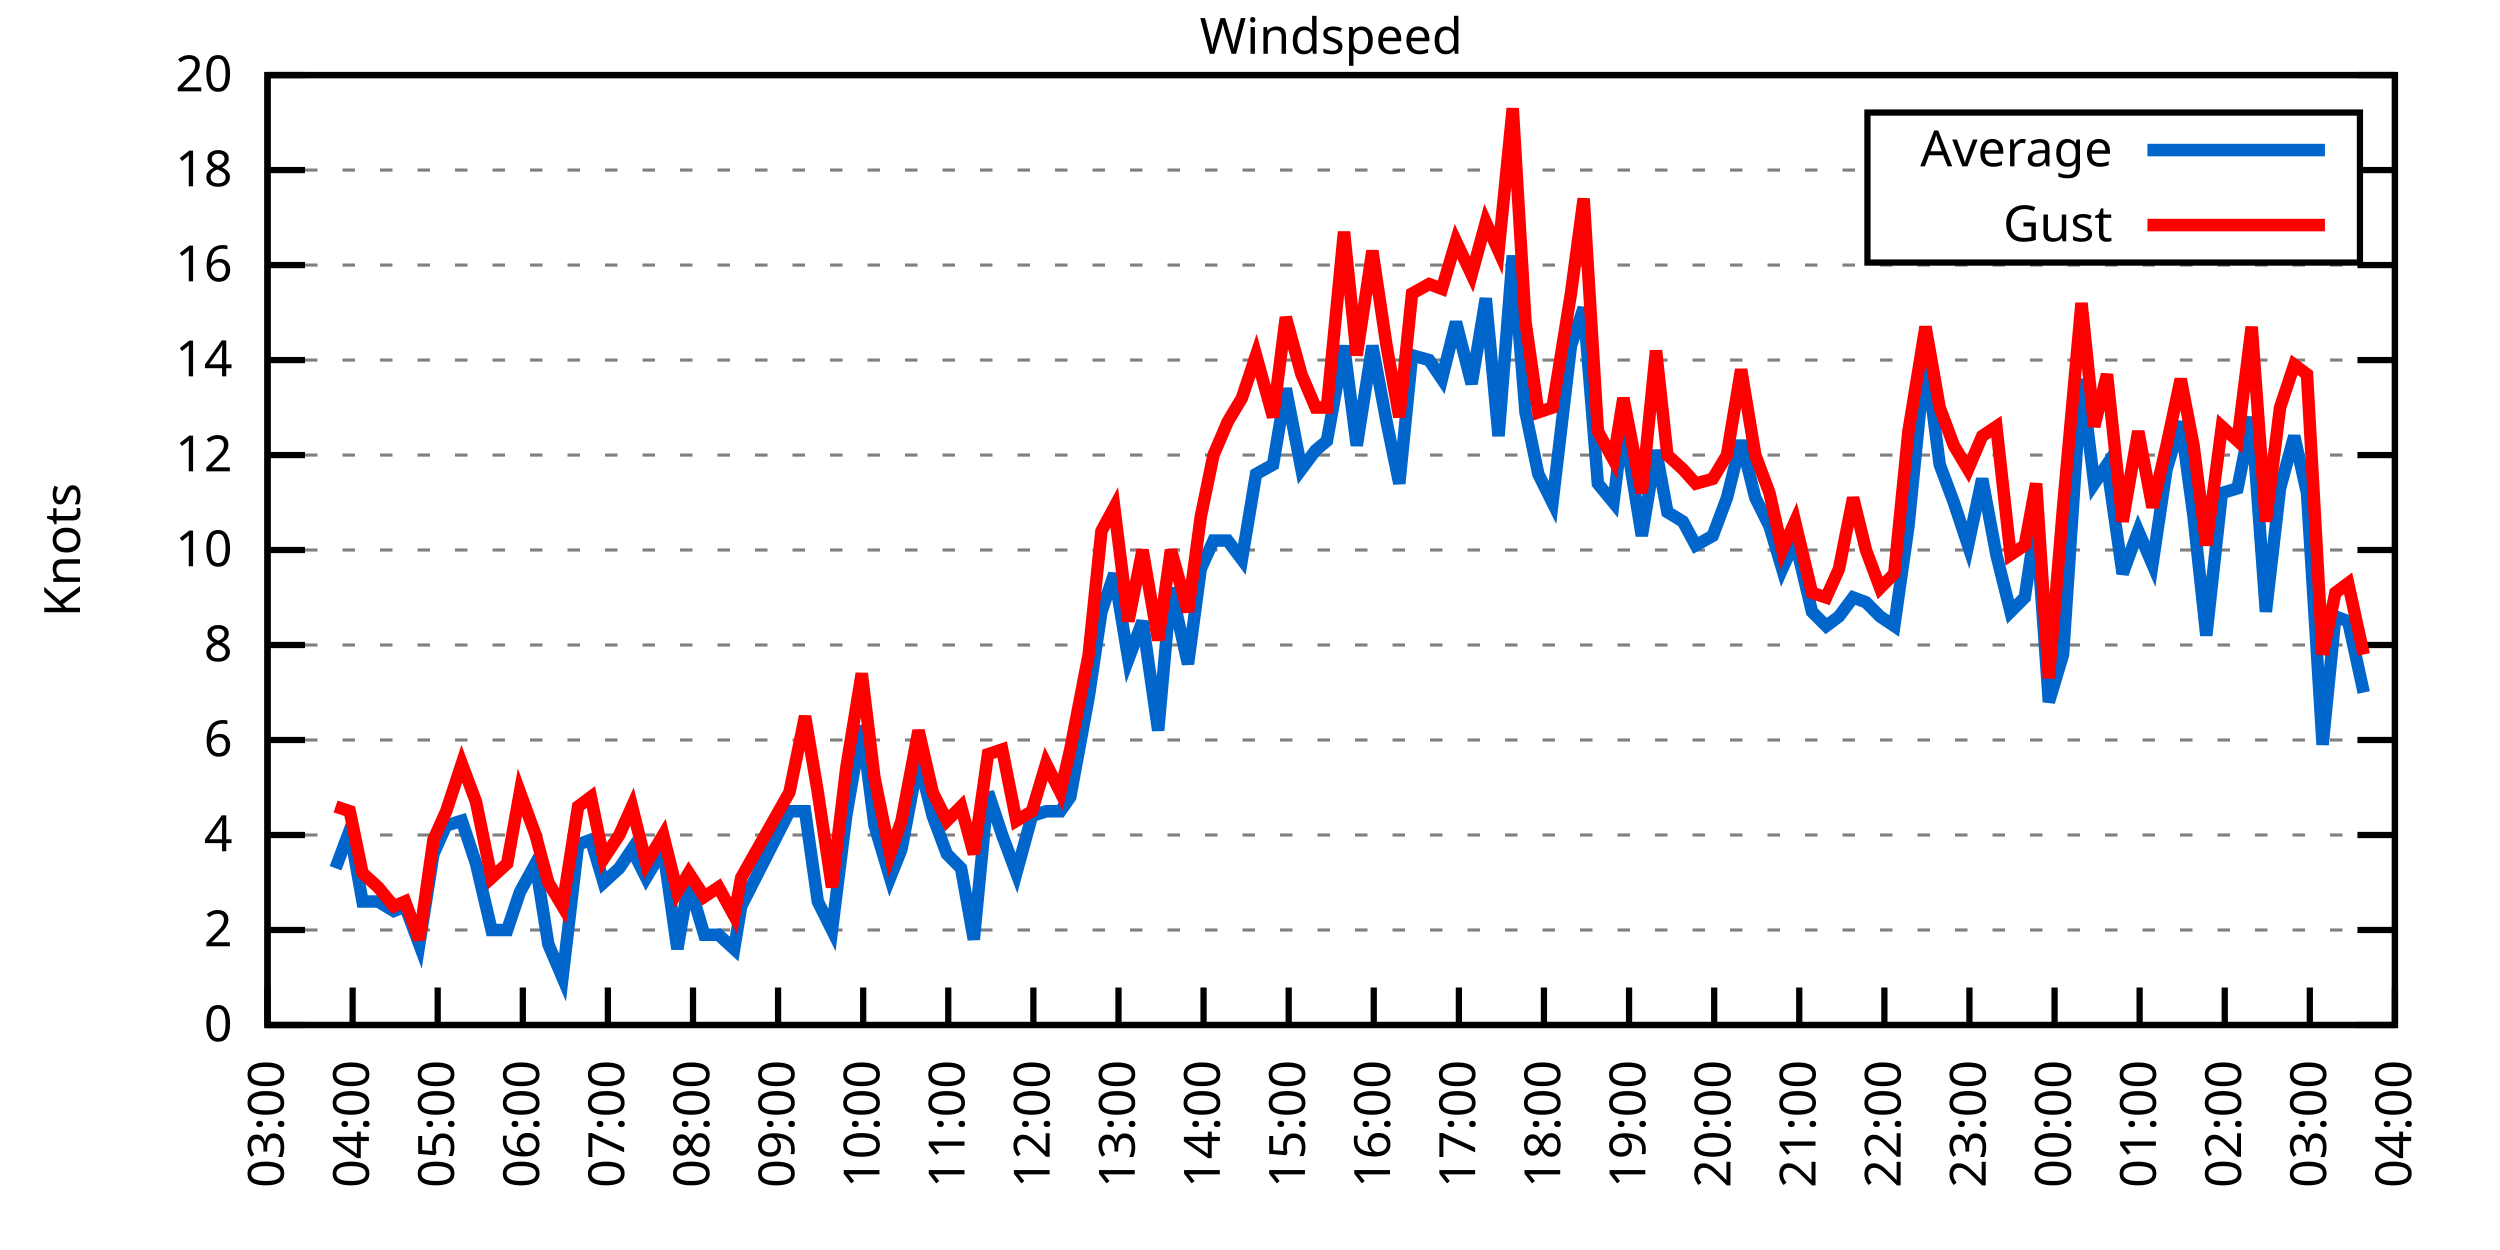
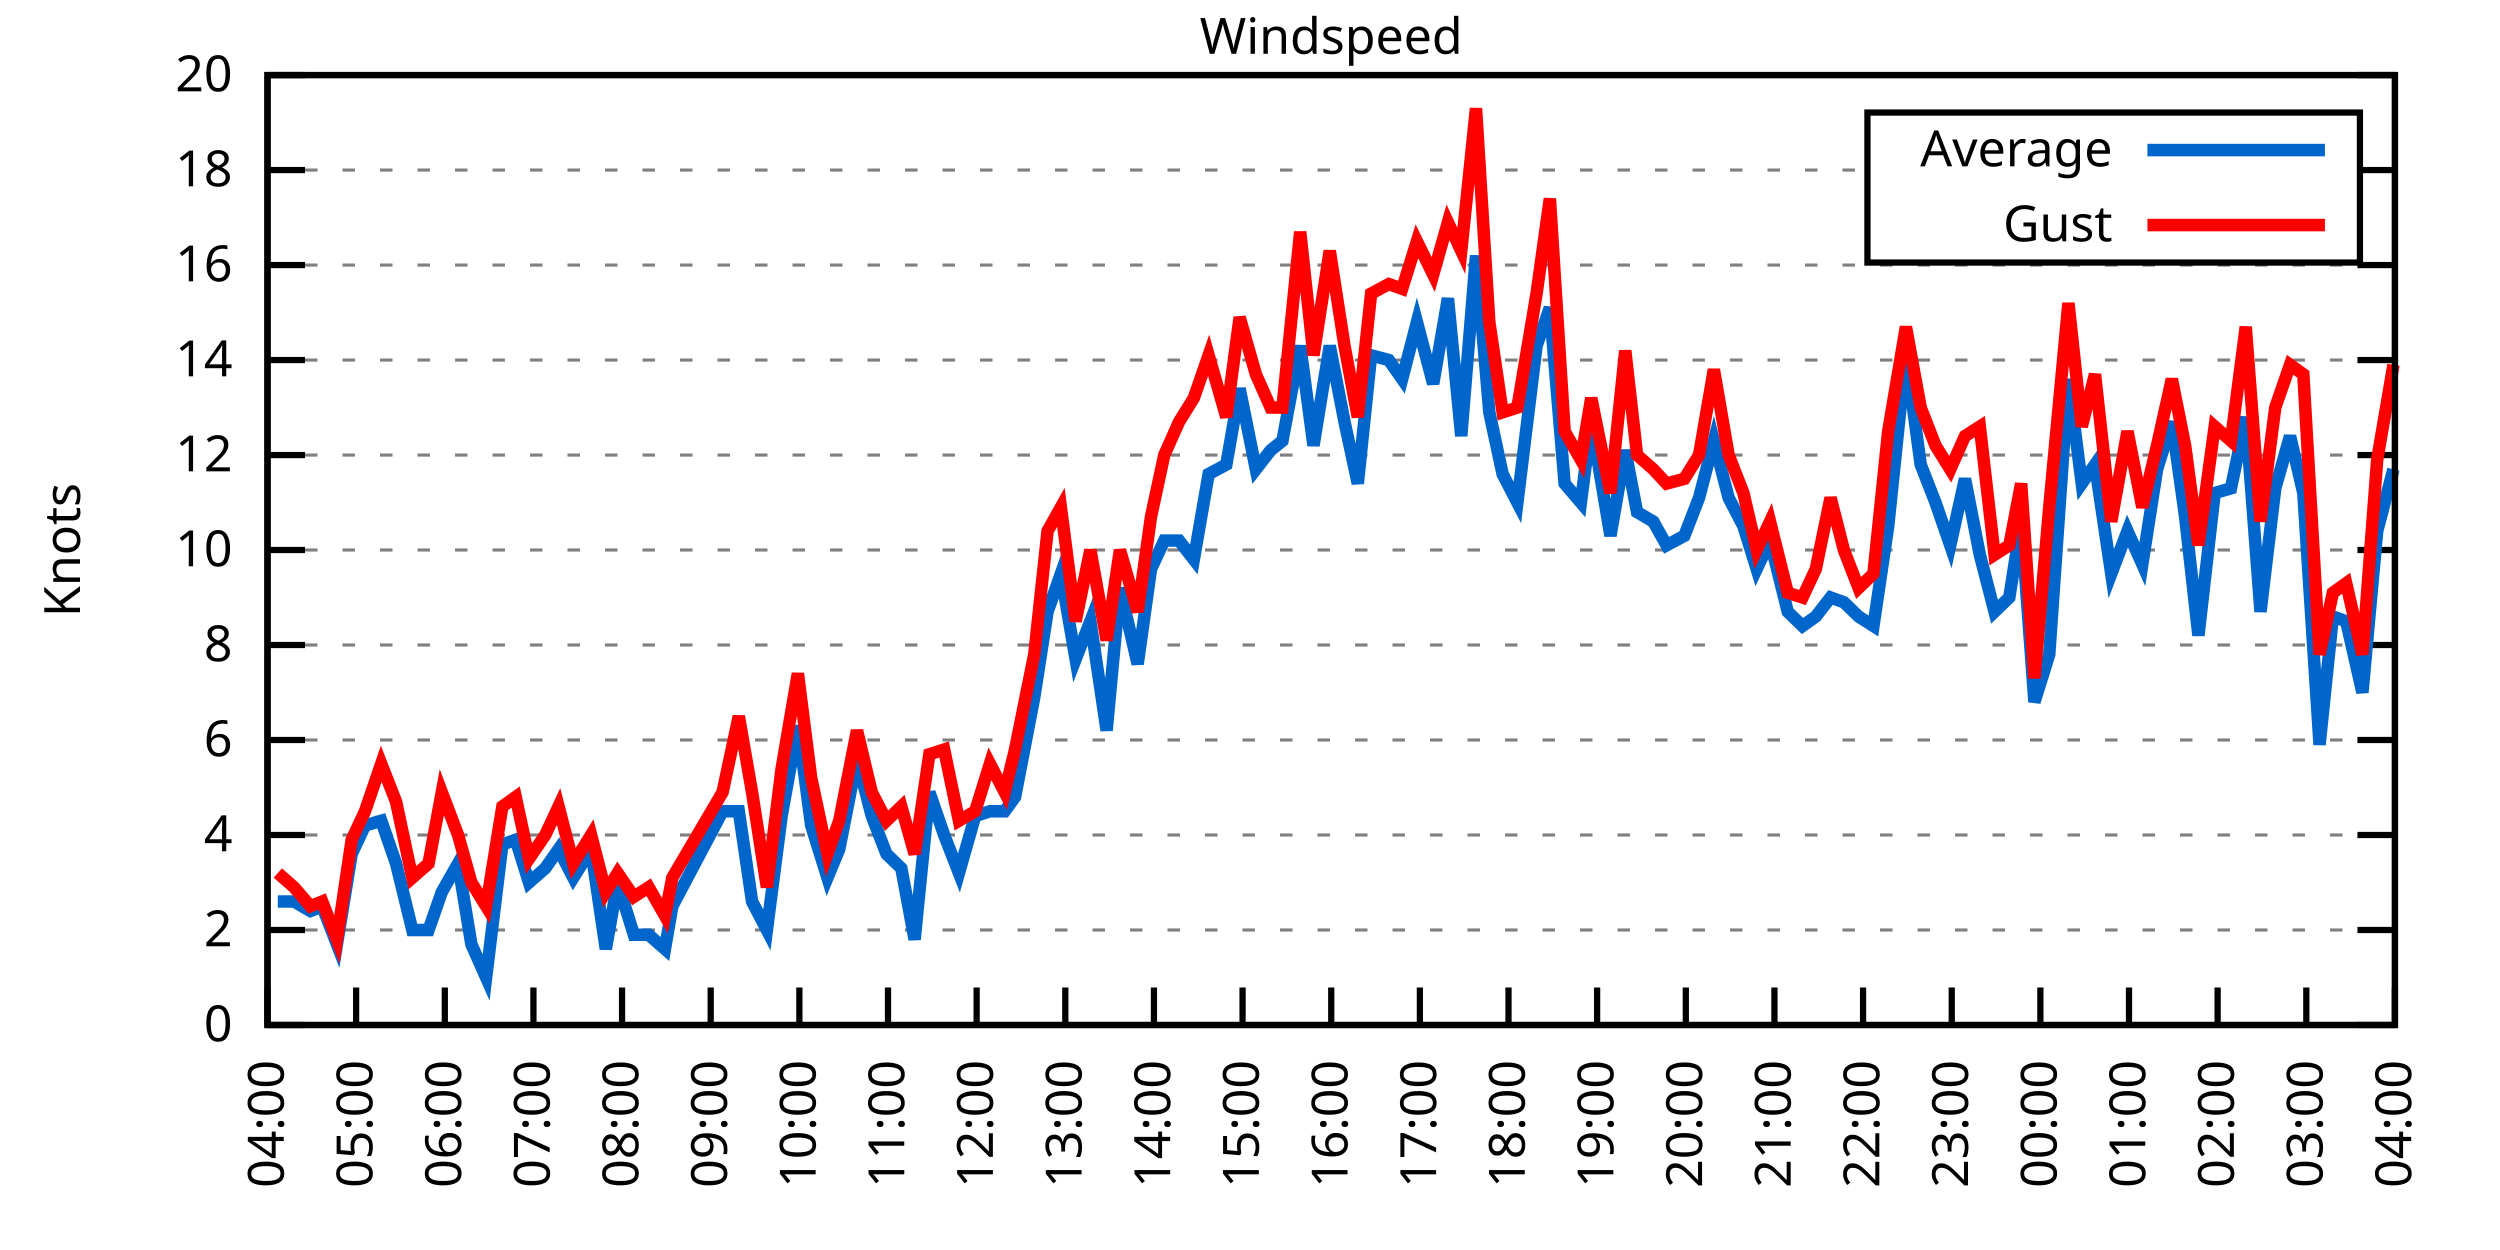
<svg xmlns="http://www.w3.org/2000/svg" xmlns:xlink="http://www.w3.org/1999/xlink" width="400" height="200" viewBox="0 0 400 200">
  <g id="gnuplot_canvas">
    <rect x="0" y="0" width="400" height="200" fill="none" />
    <defs>
      <circle id="gpDot" r="0.5" stroke-width="0.5" stroke="currentColor" />
      <path id="gpPt0" stroke-width="0.333" stroke="currentColor" d="M-1,0 h2 M0,-1 v2" />
      <path id="gpPt1" stroke-width="0.333" stroke="currentColor" d="M-1,-1 L1,1 M1,-1 L-1,1" />
      <path id="gpPt2" stroke-width="0.333" stroke="currentColor" d="M-1,0 L1,0 M0,-1 L0,1 M-1,-1 L1,1 M-1,1 L1,-1" />
      <rect id="gpPt3" stroke-width="0.333" stroke="currentColor" x="-1" y="-1" width="2" height="2" />
      <rect id="gpPt4" stroke-width="0.333" stroke="currentColor" fill="currentColor" x="-1" y="-1" width="2" height="2" />
      <circle id="gpPt5" stroke-width="0.333" stroke="currentColor" cx="0" cy="0" r="1" />
      <use xlink:href="#gpPt5" id="gpPt6" fill="currentColor" stroke="none" />
      <path id="gpPt7" stroke-width="0.333" stroke="currentColor" d="M0,-1.33 L-1.33,0.67 L1.33,0.67 z" />
      <use xlink:href="#gpPt7" id="gpPt8" fill="currentColor" stroke="none" />
      <use xlink:href="#gpPt7" id="gpPt9" stroke="currentColor" transform="rotate(180)" />
      <use xlink:href="#gpPt9" id="gpPt10" fill="currentColor" stroke="none" />
      <use xlink:href="#gpPt3" id="gpPt11" stroke="currentColor" transform="rotate(45)" />
      <use xlink:href="#gpPt11" id="gpPt12" fill="currentColor" stroke="none" />
      <path id="gpPt13" stroke-width="0.333" stroke="currentColor" d="M0,1.330 L1.265,0.411 L0.782,-1.067 L-0.782,-1.076 L-1.265,0.411 z" />
      <use xlink:href="#gpPt13" id="gpPt14" fill="currentColor" stroke="none" />
      <filter id="textbox" filterUnits="objectBoundingBox" x="0" y="0" height="1" width="1">
        <feFlood flood-color="white" flood-opacity="1" result="bgnd" />
        <feComposite in="SourceGraphic" in2="bgnd" operator="atop" />
      </filter>
      <filter id="greybox" filterUnits="objectBoundingBox" x="0" y="0" height="1" width="1">
        <feFlood flood-color="lightgrey" flood-opacity="1" result="grey" />
        <feComposite in="SourceGraphic" in2="grey" operator="atop" />
      </filter>
    </defs>
    <g fill="none" color="white" stroke="currentColor" stroke-width="1.00" stroke-linecap="butt" stroke-linejoin="miter">
</g>
    <g fill="none" color="black" stroke="currentColor" stroke-width="1.00" stroke-linecap="butt" stroke-linejoin="miter">
      <g stroke="none" shape-rendering="crispEdges">
        <polygon fill="rgb(255, 255, 255)" points="42.80,164.00 383.18,164.00 383.18,12.02 42.80,12.02 " />
      </g>
    </g>
    <g fill="none" color="black" stroke="currentColor" stroke-width="1.00" stroke-linecap="butt" stroke-linejoin="miter">
</g>
    <g fill="none" color="black" stroke="black" stroke-width="0.50" stroke-linecap="butt" stroke-linejoin="miter">
</g>
    <g fill="none" color="gray" stroke="currentColor" stroke-width="0.50" stroke-linecap="butt" stroke-linejoin="miter">
      <path stroke="gray" stroke-dasharray="2,4" class="gridline" d="M42.80,164.00 L383.19,164.00  " />
    </g>
    <g fill="none" color="gray" stroke="gray" stroke-width="1.00" stroke-linecap="butt" stroke-linejoin="miter">
</g>
    <g fill="none" color="black" stroke="currentColor" stroke-width="1.00" stroke-linecap="butt" stroke-linejoin="miter">
      <path stroke="black" d="M42.80,164.00 L48.80,164.00 M383.19,164.00 L377.19,164.00  " />
      <g transform="translate(37.20,166.60)" stroke="none" fill="black" font-family="Sans" font-size="8.00" text-anchor="end">
        <text>
          <tspan font-family="Sans"> 0</tspan>
        </text>
      </g>
    </g>
    <g fill="none" color="black" stroke="currentColor" stroke-width="1.00" stroke-linecap="butt" stroke-linejoin="miter">
</g>
    <g fill="none" color="black" stroke="black" stroke-width="0.50" stroke-linecap="butt" stroke-linejoin="miter">
</g>
    <g fill="none" color="gray" stroke="currentColor" stroke-width="0.50" stroke-linecap="butt" stroke-linejoin="miter">
      <path stroke="gray" stroke-dasharray="2,4" class="gridline" d="M42.80,148.80 L383.19,148.80  " />
    </g>
    <g fill="none" color="gray" stroke="gray" stroke-width="1.00" stroke-linecap="butt" stroke-linejoin="miter">
</g>
    <g fill="none" color="black" stroke="currentColor" stroke-width="1.00" stroke-linecap="butt" stroke-linejoin="miter">
      <path stroke="black" d="M42.80,148.80 L48.80,148.80 M383.19,148.80 L377.19,148.80  " />
      <g transform="translate(37.20,151.40)" stroke="none" fill="black" font-family="Sans" font-size="8.00" text-anchor="end">
        <text>
          <tspan font-family="Sans"> 2</tspan>
        </text>
      </g>
    </g>
    <g fill="none" color="black" stroke="currentColor" stroke-width="1.00" stroke-linecap="butt" stroke-linejoin="miter">
</g>
    <g fill="none" color="black" stroke="black" stroke-width="0.50" stroke-linecap="butt" stroke-linejoin="miter">
</g>
    <g fill="none" color="gray" stroke="currentColor" stroke-width="0.50" stroke-linecap="butt" stroke-linejoin="miter">
      <path stroke="gray" stroke-dasharray="2,4" class="gridline" d="M42.80,133.60 L383.19,133.60  " />
    </g>
    <g fill="none" color="gray" stroke="gray" stroke-width="1.00" stroke-linecap="butt" stroke-linejoin="miter">
</g>
    <g fill="none" color="black" stroke="currentColor" stroke-width="1.00" stroke-linecap="butt" stroke-linejoin="miter">
      <path stroke="black" d="M42.80,133.60 L48.80,133.60 M383.19,133.60 L377.19,133.60  " />
      <g transform="translate(37.20,136.20)" stroke="none" fill="black" font-family="Sans" font-size="8.00" text-anchor="end">
        <text>
          <tspan font-family="Sans"> 4</tspan>
        </text>
      </g>
    </g>
    <g fill="none" color="black" stroke="currentColor" stroke-width="1.00" stroke-linecap="butt" stroke-linejoin="miter">
</g>
    <g fill="none" color="black" stroke="black" stroke-width="0.50" stroke-linecap="butt" stroke-linejoin="miter">
</g>
    <g fill="none" color="gray" stroke="currentColor" stroke-width="0.50" stroke-linecap="butt" stroke-linejoin="miter">
      <path stroke="gray" stroke-dasharray="2,4" class="gridline" d="M42.80,118.40 L383.19,118.40  " />
    </g>
    <g fill="none" color="gray" stroke="gray" stroke-width="1.00" stroke-linecap="butt" stroke-linejoin="miter">
</g>
    <g fill="none" color="black" stroke="currentColor" stroke-width="1.00" stroke-linecap="butt" stroke-linejoin="miter">
      <path stroke="black" d="M42.80,118.40 L48.80,118.40 M383.19,118.40 L377.19,118.40  " />
      <g transform="translate(37.20,121.00)" stroke="none" fill="black" font-family="Sans" font-size="8.00" text-anchor="end">
        <text>
          <tspan font-family="Sans"> 6</tspan>
        </text>
      </g>
    </g>
    <g fill="none" color="black" stroke="currentColor" stroke-width="1.00" stroke-linecap="butt" stroke-linejoin="miter">
</g>
    <g fill="none" color="black" stroke="black" stroke-width="0.50" stroke-linecap="butt" stroke-linejoin="miter">
</g>
    <g fill="none" color="gray" stroke="currentColor" stroke-width="0.50" stroke-linecap="butt" stroke-linejoin="miter">
      <path stroke="gray" stroke-dasharray="2,4" class="gridline" d="M42.80,103.20 L383.19,103.20  " />
    </g>
    <g fill="none" color="gray" stroke="gray" stroke-width="1.00" stroke-linecap="butt" stroke-linejoin="miter">
</g>
    <g fill="none" color="black" stroke="currentColor" stroke-width="1.00" stroke-linecap="butt" stroke-linejoin="miter">
      <path stroke="black" d="M42.80,103.20 L48.80,103.20 M383.19,103.20 L377.19,103.20  " />
      <g transform="translate(37.20,105.80)" stroke="none" fill="black" font-family="Sans" font-size="8.00" text-anchor="end">
        <text>
          <tspan font-family="Sans"> 8</tspan>
        </text>
      </g>
    </g>
    <g fill="none" color="black" stroke="currentColor" stroke-width="1.00" stroke-linecap="butt" stroke-linejoin="miter">
</g>
    <g fill="none" color="black" stroke="black" stroke-width="0.50" stroke-linecap="butt" stroke-linejoin="miter">
</g>
    <g fill="none" color="gray" stroke="currentColor" stroke-width="0.50" stroke-linecap="butt" stroke-linejoin="miter">
      <path stroke="gray" stroke-dasharray="2,4" class="gridline" d="M42.80,88.00 L383.19,88.00  " />
    </g>
    <g fill="none" color="gray" stroke="gray" stroke-width="1.00" stroke-linecap="butt" stroke-linejoin="miter">
</g>
    <g fill="none" color="black" stroke="currentColor" stroke-width="1.00" stroke-linecap="butt" stroke-linejoin="miter">
      <path stroke="black" d="M42.80,88.00 L48.80,88.00 M383.19,88.00 L377.19,88.00  " />
      <g transform="translate(37.20,90.60)" stroke="none" fill="black" font-family="Sans" font-size="8.00" text-anchor="end">
        <text>
          <tspan font-family="Sans"> 10</tspan>
        </text>
      </g>
    </g>
    <g fill="none" color="black" stroke="currentColor" stroke-width="1.00" stroke-linecap="butt" stroke-linejoin="miter">
</g>
    <g fill="none" color="black" stroke="black" stroke-width="0.50" stroke-linecap="butt" stroke-linejoin="miter">
</g>
    <g fill="none" color="gray" stroke="currentColor" stroke-width="0.50" stroke-linecap="butt" stroke-linejoin="miter">
      <path stroke="gray" stroke-dasharray="2,4" class="gridline" d="M42.80,72.81 L383.19,72.81  " />
    </g>
    <g fill="none" color="gray" stroke="gray" stroke-width="1.00" stroke-linecap="butt" stroke-linejoin="miter">
</g>
    <g fill="none" color="black" stroke="currentColor" stroke-width="1.00" stroke-linecap="butt" stroke-linejoin="miter">
      <path stroke="black" d="M42.80,72.81 L48.80,72.81 M383.19,72.81 L377.19,72.81  " />
      <g transform="translate(37.20,75.41)" stroke="none" fill="black" font-family="Sans" font-size="8.00" text-anchor="end">
        <text>
          <tspan font-family="Sans"> 12</tspan>
        </text>
      </g>
    </g>
    <g fill="none" color="black" stroke="currentColor" stroke-width="1.00" stroke-linecap="butt" stroke-linejoin="miter">
</g>
    <g fill="none" color="black" stroke="black" stroke-width="0.50" stroke-linecap="butt" stroke-linejoin="miter">
</g>
    <g fill="none" color="gray" stroke="currentColor" stroke-width="0.50" stroke-linecap="butt" stroke-linejoin="miter">
      <path stroke="gray" stroke-dasharray="2,4" class="gridline" d="M42.80,57.61 L383.19,57.61  " />
    </g>
    <g fill="none" color="gray" stroke="gray" stroke-width="1.00" stroke-linecap="butt" stroke-linejoin="miter">
</g>
    <g fill="none" color="black" stroke="currentColor" stroke-width="1.00" stroke-linecap="butt" stroke-linejoin="miter">
      <path stroke="black" d="M42.80,57.61 L48.80,57.61 M383.19,57.61 L377.19,57.61  " />
      <g transform="translate(37.20,60.21)" stroke="none" fill="black" font-family="Sans" font-size="8.00" text-anchor="end">
        <text>
          <tspan font-family="Sans"> 14</tspan>
        </text>
      </g>
    </g>
    <g fill="none" color="black" stroke="currentColor" stroke-width="1.00" stroke-linecap="butt" stroke-linejoin="miter">
</g>
    <g fill="none" color="black" stroke="black" stroke-width="0.50" stroke-linecap="butt" stroke-linejoin="miter">
</g>
    <g fill="none" color="gray" stroke="currentColor" stroke-width="0.50" stroke-linecap="butt" stroke-linejoin="miter">
      <path stroke="gray" stroke-dasharray="2,4" class="gridline" d="M42.80,42.41 L383.19,42.41  " />
    </g>
    <g fill="none" color="gray" stroke="gray" stroke-width="1.00" stroke-linecap="butt" stroke-linejoin="miter">
</g>
    <g fill="none" color="black" stroke="currentColor" stroke-width="1.00" stroke-linecap="butt" stroke-linejoin="miter">
      <path stroke="black" d="M42.80,42.41 L48.80,42.41 M383.19,42.41 L377.19,42.41  " />
      <g transform="translate(37.20,45.01)" stroke="none" fill="black" font-family="Sans" font-size="8.00" text-anchor="end">
        <text>
          <tspan font-family="Sans"> 16</tspan>
        </text>
      </g>
    </g>
    <g fill="none" color="black" stroke="currentColor" stroke-width="1.00" stroke-linecap="butt" stroke-linejoin="miter">
</g>
    <g fill="none" color="black" stroke="black" stroke-width="0.50" stroke-linecap="butt" stroke-linejoin="miter">
</g>
    <g fill="none" color="gray" stroke="currentColor" stroke-width="0.50" stroke-linecap="butt" stroke-linejoin="miter">
      <path stroke="gray" stroke-dasharray="2,4" class="gridline" d="M42.80,27.21 L298.79,27.21 M377.59,27.21 L383.19,27.21  " />
    </g>
    <g fill="none" color="gray" stroke="gray" stroke-width="1.00" stroke-linecap="butt" stroke-linejoin="miter">
</g>
    <g fill="none" color="black" stroke="currentColor" stroke-width="1.00" stroke-linecap="butt" stroke-linejoin="miter">
      <path stroke="black" d="M42.80,27.21 L48.80,27.21 M383.19,27.21 L377.19,27.21  " />
      <g transform="translate(37.20,29.81)" stroke="none" fill="black" font-family="Sans" font-size="8.00" text-anchor="end">
        <text>
          <tspan font-family="Sans"> 18</tspan>
        </text>
      </g>
    </g>
    <g fill="none" color="black" stroke="currentColor" stroke-width="1.00" stroke-linecap="butt" stroke-linejoin="miter">
</g>
    <g fill="none" color="black" stroke="black" stroke-width="0.50" stroke-linecap="butt" stroke-linejoin="miter">
</g>
    <g fill="none" color="gray" stroke="currentColor" stroke-width="0.50" stroke-linecap="butt" stroke-linejoin="miter">
      <path stroke="gray" stroke-dasharray="2,4" class="gridline" d="M42.80,12.01 L383.19,12.01  " />
    </g>
    <g fill="none" color="gray" stroke="gray" stroke-width="1.00" stroke-linecap="butt" stroke-linejoin="miter">
</g>
    <g fill="none" color="black" stroke="currentColor" stroke-width="1.00" stroke-linecap="butt" stroke-linejoin="miter">
      <path stroke="black" d="M42.80,12.01 L48.80,12.01 M383.19,12.01 L377.19,12.01  " />
      <g transform="translate(37.20,14.61)" stroke="none" fill="black" font-family="Sans" font-size="8.00" text-anchor="end">
        <text>
          <tspan font-family="Sans"> 20</tspan>
        </text>
      </g>
    </g>
    <g fill="none" color="black" stroke="currentColor" stroke-width="1.00" stroke-linecap="butt" stroke-linejoin="miter">
      <path stroke="black" d="M42.80,164.00 L42.80,158.00  " />
      <g transform="translate(45.40,169.60) rotate(270.00)" stroke="none" fill="black" font-family="Sans" font-size="8.00" text-anchor="end">
        <text>
-           <tspan font-family="Sans">03:00</tspan>
-         </text>
-       </g>
-     </g>
-     <g fill="none" color="black" stroke="currentColor" stroke-width="1.00" stroke-linecap="butt" stroke-linejoin="miter">
-       <path stroke="black" d="M56.42,164.00 L56.42,158.00  " />
-       <g transform="translate(59.02,169.60) rotate(270.00)" stroke="none" fill="black" font-family="Sans" font-size="8.00" text-anchor="end">
-         <text>
          <tspan font-family="Sans">04:00</tspan>
        </text>
      </g>
    </g>
    <g fill="none" color="black" stroke="currentColor" stroke-width="1.00" stroke-linecap="butt" stroke-linejoin="miter">
-       <path stroke="black" d="M70.03,164.00 L70.03,158.00  " />
-       <g transform="translate(72.63,169.60) rotate(270.00)" stroke="none" fill="black" font-family="Sans" font-size="8.00" text-anchor="end">
+       <path stroke="black" d="M56.98,164.00 L56.98,158.00  " />
+       <g transform="translate(59.58,169.60) rotate(270.00)" stroke="none" fill="black" font-family="Sans" font-size="8.00" text-anchor="end">
        <text>
          <tspan font-family="Sans">05:00</tspan>
        </text>
      </g>
    </g>
    <g fill="none" color="black" stroke="currentColor" stroke-width="1.00" stroke-linecap="butt" stroke-linejoin="miter">
-       <path stroke="black" d="M83.65,164.00 L83.65,158.00  " />
-       <g transform="translate(86.25,169.60) rotate(270.00)" stroke="none" fill="black" font-family="Sans" font-size="8.00" text-anchor="end">
+       <path stroke="black" d="M71.17,164.00 L71.17,158.00  " />
+       <g transform="translate(73.77,169.60) rotate(270.00)" stroke="none" fill="black" font-family="Sans" font-size="8.00" text-anchor="end">
        <text>
          <tspan font-family="Sans">06:00</tspan>
        </text>
      </g>
    </g>
    <g fill="none" color="black" stroke="currentColor" stroke-width="1.00" stroke-linecap="butt" stroke-linejoin="miter">
-       <path stroke="black" d="M97.26,164.00 L97.26,158.00  " />
-       <g transform="translate(99.86,169.60) rotate(270.00)" stroke="none" fill="black" font-family="Sans" font-size="8.00" text-anchor="end">
+       <path stroke="black" d="M85.35,164.00 L85.35,158.00  " />
+       <g transform="translate(87.95,169.60) rotate(270.00)" stroke="none" fill="black" font-family="Sans" font-size="8.00" text-anchor="end">
        <text>
          <tspan font-family="Sans">07:00</tspan>
        </text>
      </g>
    </g>
    <g fill="none" color="black" stroke="currentColor" stroke-width="1.00" stroke-linecap="butt" stroke-linejoin="miter">
-       <path stroke="black" d="M110.88,164.00 L110.88,158.00  " />
-       <g transform="translate(113.48,169.60) rotate(270.00)" stroke="none" fill="black" font-family="Sans" font-size="8.00" text-anchor="end">
+       <path stroke="black" d="M99.53,164.00 L99.53,158.00  " />
+       <g transform="translate(102.13,169.60) rotate(270.00)" stroke="none" fill="black" font-family="Sans" font-size="8.00" text-anchor="end">
        <text>
          <tspan font-family="Sans">08:00</tspan>
        </text>
      </g>
    </g>
    <g fill="none" color="black" stroke="currentColor" stroke-width="1.00" stroke-linecap="butt" stroke-linejoin="miter">
-       <path stroke="black" d="M124.49,164.00 L124.49,158.00  " />
-       <g transform="translate(127.09,169.60) rotate(270.00)" stroke="none" fill="black" font-family="Sans" font-size="8.00" text-anchor="end">
+       <path stroke="black" d="M113.71,164.00 L113.71,158.00  " />
+       <g transform="translate(116.31,169.60) rotate(270.00)" stroke="none" fill="black" font-family="Sans" font-size="8.00" text-anchor="end">
        <text>
          <tspan font-family="Sans">09:00</tspan>
        </text>
      </g>
    </g>
    <g fill="none" color="black" stroke="currentColor" stroke-width="1.00" stroke-linecap="butt" stroke-linejoin="miter">
-       <path stroke="black" d="M138.11,164.00 L138.11,158.00  " />
-       <g transform="translate(140.71,169.60) rotate(270.00)" stroke="none" fill="black" font-family="Sans" font-size="8.00" text-anchor="end">
+       <path stroke="black" d="M127.90,164.00 L127.90,158.00  " />
+       <g transform="translate(130.50,169.60) rotate(270.00)" stroke="none" fill="black" font-family="Sans" font-size="8.00" text-anchor="end">
        <text>
          <tspan font-family="Sans">10:00</tspan>
        </text>
      </g>
    </g>
    <g fill="none" color="black" stroke="currentColor" stroke-width="1.00" stroke-linecap="butt" stroke-linejoin="miter">
-       <path stroke="black" d="M151.72,164.00 L151.72,158.00  " />
-       <g transform="translate(154.32,169.60) rotate(270.00)" stroke="none" fill="black" font-family="Sans" font-size="8.00" text-anchor="end">
+       <path stroke="black" d="M142.08,164.00 L142.08,158.00  " />
+       <g transform="translate(144.68,169.60) rotate(270.00)" stroke="none" fill="black" font-family="Sans" font-size="8.00" text-anchor="end">
        <text>
          <tspan font-family="Sans">11:00</tspan>
        </text>
      </g>
    </g>
    <g fill="none" color="black" stroke="currentColor" stroke-width="1.00" stroke-linecap="butt" stroke-linejoin="miter">
-       <path stroke="black" d="M165.34,164.00 L165.34,158.00  " />
-       <g transform="translate(167.94,169.60) rotate(270.00)" stroke="none" fill="black" font-family="Sans" font-size="8.00" text-anchor="end">
+       <path stroke="black" d="M156.26,164.00 L156.26,158.00  " />
+       <g transform="translate(158.86,169.60) rotate(270.00)" stroke="none" fill="black" font-family="Sans" font-size="8.00" text-anchor="end">
        <text>
          <tspan font-family="Sans">12:00</tspan>
        </text>
      </g>
    </g>
    <g fill="none" color="black" stroke="currentColor" stroke-width="1.00" stroke-linecap="butt" stroke-linejoin="miter">
-       <path stroke="black" d="M178.96,164.00 L178.96,158.00  " />
-       <g transform="translate(181.56,169.60) rotate(270.00)" stroke="none" fill="black" font-family="Sans" font-size="8.00" text-anchor="end">
+       <path stroke="black" d="M170.45,164.00 L170.45,158.00  " />
+       <g transform="translate(173.05,169.60) rotate(270.00)" stroke="none" fill="black" font-family="Sans" font-size="8.00" text-anchor="end">
        <text>
          <tspan font-family="Sans">13:00</tspan>
        </text>
      </g>
    </g>
    <g fill="none" color="black" stroke="currentColor" stroke-width="1.00" stroke-linecap="butt" stroke-linejoin="miter">
-       <path stroke="black" d="M192.57,164.00 L192.57,158.00  " />
-       <g transform="translate(195.17,169.60) rotate(270.00)" stroke="none" fill="black" font-family="Sans" font-size="8.00" text-anchor="end">
+       <path stroke="black" d="M184.63,164.00 L184.63,158.00  " />
+       <g transform="translate(187.23,169.60) rotate(270.00)" stroke="none" fill="black" font-family="Sans" font-size="8.00" text-anchor="end">
        <text>
          <tspan font-family="Sans">14:00</tspan>
        </text>
      </g>
    </g>
    <g fill="none" color="black" stroke="currentColor" stroke-width="1.00" stroke-linecap="butt" stroke-linejoin="miter">
-       <path stroke="black" d="M206.19,164.00 L206.19,158.00  " />
-       <g transform="translate(208.79,169.60) rotate(270.00)" stroke="none" fill="black" font-family="Sans" font-size="8.00" text-anchor="end">
+       <path stroke="black" d="M198.81,164.00 L198.81,158.00  " />
+       <g transform="translate(201.41,169.60) rotate(270.00)" stroke="none" fill="black" font-family="Sans" font-size="8.00" text-anchor="end">
        <text>
          <tspan font-family="Sans">15:00</tspan>
        </text>
      </g>
    </g>
    <g fill="none" color="black" stroke="currentColor" stroke-width="1.00" stroke-linecap="butt" stroke-linejoin="miter">
-       <path stroke="black" d="M219.80,164.00 L219.80,158.00  " />
-       <g transform="translate(222.40,169.60) rotate(270.00)" stroke="none" fill="black" font-family="Sans" font-size="8.00" text-anchor="end">
+       <path stroke="black" d="M213.00,164.00 L213.00,158.00  " />
+       <g transform="translate(215.60,169.60) rotate(270.00)" stroke="none" fill="black" font-family="Sans" font-size="8.00" text-anchor="end">
        <text>
          <tspan font-family="Sans">16:00</tspan>
        </text>
      </g>
    </g>
    <g fill="none" color="black" stroke="currentColor" stroke-width="1.00" stroke-linecap="butt" stroke-linejoin="miter">
-       <path stroke="black" d="M233.42,164.00 L233.42,158.00  " />
-       <g transform="translate(236.02,169.60) rotate(270.00)" stroke="none" fill="black" font-family="Sans" font-size="8.00" text-anchor="end">
+       <path stroke="black" d="M227.18,164.00 L227.18,158.00  " />
+       <g transform="translate(229.78,169.60) rotate(270.00)" stroke="none" fill="black" font-family="Sans" font-size="8.00" text-anchor="end">
        <text>
          <tspan font-family="Sans">17:00</tspan>
        </text>
      </g>
    </g>
    <g fill="none" color="black" stroke="currentColor" stroke-width="1.00" stroke-linecap="butt" stroke-linejoin="miter">
-       <path stroke="black" d="M247.03,164.00 L247.03,158.00  " />
-       <g transform="translate(249.63,169.60) rotate(270.00)" stroke="none" fill="black" font-family="Sans" font-size="8.00" text-anchor="end">
+       <path stroke="black" d="M241.36,164.00 L241.36,158.00  " />
+       <g transform="translate(243.96,169.60) rotate(270.00)" stroke="none" fill="black" font-family="Sans" font-size="8.00" text-anchor="end">
        <text>
          <tspan font-family="Sans">18:00</tspan>
        </text>
      </g>
    </g>
    <g fill="none" color="black" stroke="currentColor" stroke-width="1.00" stroke-linecap="butt" stroke-linejoin="miter">
-       <path stroke="black" d="M260.65,164.00 L260.65,158.00  " />
-       <g transform="translate(263.25,169.60) rotate(270.00)" stroke="none" fill="black" font-family="Sans" font-size="8.00" text-anchor="end">
+       <path stroke="black" d="M255.54,164.00 L255.54,158.00  " />
+       <g transform="translate(258.14,169.60) rotate(270.00)" stroke="none" fill="black" font-family="Sans" font-size="8.00" text-anchor="end">
        <text>
          <tspan font-family="Sans">19:00</tspan>
        </text>
      </g>
    </g>
    <g fill="none" color="black" stroke="currentColor" stroke-width="1.00" stroke-linecap="butt" stroke-linejoin="miter">
-       <path stroke="black" d="M274.27,164.00 L274.27,158.00  " />
-       <g transform="translate(276.87,169.60) rotate(270.00)" stroke="none" fill="black" font-family="Sans" font-size="8.00" text-anchor="end">
+       <path stroke="black" d="M269.73,164.00 L269.73,158.00  " />
+       <g transform="translate(272.33,169.60) rotate(270.00)" stroke="none" fill="black" font-family="Sans" font-size="8.00" text-anchor="end">
        <text>
          <tspan font-family="Sans">20:00</tspan>
        </text>
      </g>
    </g>
    <g fill="none" color="black" stroke="currentColor" stroke-width="1.00" stroke-linecap="butt" stroke-linejoin="miter">
-       <path stroke="black" d="M287.88,164.00 L287.88,158.00  " />
-       <g transform="translate(290.48,169.60) rotate(270.00)" stroke="none" fill="black" font-family="Sans" font-size="8.00" text-anchor="end">
+       <path stroke="black" d="M283.91,164.00 L283.91,158.00  " />
+       <g transform="translate(286.51,169.60) rotate(270.00)" stroke="none" fill="black" font-family="Sans" font-size="8.00" text-anchor="end">
        <text>
          <tspan font-family="Sans">21:00</tspan>
        </text>
      </g>
    </g>
    <g fill="none" color="black" stroke="currentColor" stroke-width="1.00" stroke-linecap="butt" stroke-linejoin="miter">
-       <path stroke="black" d="M301.50,164.00 L301.50,158.00  " />
-       <g transform="translate(304.10,169.60) rotate(270.00)" stroke="none" fill="black" font-family="Sans" font-size="8.00" text-anchor="end">
+       <path stroke="black" d="M298.09,164.00 L298.09,158.00  " />
+       <g transform="translate(300.69,169.60) rotate(270.00)" stroke="none" fill="black" font-family="Sans" font-size="8.00" text-anchor="end">
        <text>
          <tspan font-family="Sans">22:00</tspan>
        </text>
      </g>
    </g>
    <g fill="none" color="black" stroke="currentColor" stroke-width="1.00" stroke-linecap="butt" stroke-linejoin="miter">
-       <path stroke="black" d="M315.11,164.00 L315.11,158.00  " />
-       <g transform="translate(317.71,169.60) rotate(270.00)" stroke="none" fill="black" font-family="Sans" font-size="8.00" text-anchor="end">
+       <path stroke="black" d="M312.28,164.00 L312.28,158.00  " />
+       <g transform="translate(314.88,169.60) rotate(270.00)" stroke="none" fill="black" font-family="Sans" font-size="8.00" text-anchor="end">
        <text>
          <tspan font-family="Sans">23:00</tspan>
        </text>
      </g>
    </g>
    <g fill="none" color="black" stroke="currentColor" stroke-width="1.00" stroke-linecap="butt" stroke-linejoin="miter">
-       <path stroke="black" d="M328.73,164.00 L328.73,158.00  " />
-       <g transform="translate(331.33,169.60) rotate(270.00)" stroke="none" fill="black" font-family="Sans" font-size="8.00" text-anchor="end">
+       <path stroke="black" d="M326.46,164.00 L326.46,158.00  " />
+       <g transform="translate(329.06,169.60) rotate(270.00)" stroke="none" fill="black" font-family="Sans" font-size="8.00" text-anchor="end">
        <text>
          <tspan font-family="Sans">00:00</tspan>
        </text>
      </g>
    </g>
    <g fill="none" color="black" stroke="currentColor" stroke-width="1.00" stroke-linecap="butt" stroke-linejoin="miter">
-       <path stroke="black" d="M342.34,164.00 L342.34,158.00  " />
-       <g transform="translate(344.94,169.60) rotate(270.00)" stroke="none" fill="black" font-family="Sans" font-size="8.00" text-anchor="end">
+       <path stroke="black" d="M340.64,164.00 L340.64,158.00  " />
+       <g transform="translate(343.24,169.60) rotate(270.00)" stroke="none" fill="black" font-family="Sans" font-size="8.00" text-anchor="end">
        <text>
          <tspan font-family="Sans">01:00</tspan>
        </text>
      </g>
    </g>
    <g fill="none" color="black" stroke="currentColor" stroke-width="1.00" stroke-linecap="butt" stroke-linejoin="miter">
-       <path stroke="black" d="M355.96,164.00 L355.96,158.00  " />
-       <g transform="translate(358.56,169.60) rotate(270.00)" stroke="none" fill="black" font-family="Sans" font-size="8.00" text-anchor="end">
+       <path stroke="black" d="M354.82,164.00 L354.82,158.00  " />
+       <g transform="translate(357.42,169.60) rotate(270.00)" stroke="none" fill="black" font-family="Sans" font-size="8.00" text-anchor="end">
        <text>
          <tspan font-family="Sans">02:00</tspan>
        </text>
      </g>
    </g>
    <g fill="none" color="black" stroke="currentColor" stroke-width="1.00" stroke-linecap="butt" stroke-linejoin="miter">
-       <path stroke="black" d="M369.57,164.00 L369.57,158.00  " />
-       <g transform="translate(372.17,169.60) rotate(270.00)" stroke="none" fill="black" font-family="Sans" font-size="8.00" text-anchor="end">
+       <path stroke="black" d="M369.01,164.00 L369.01,158.00  " />
+       <g transform="translate(371.61,169.60) rotate(270.00)" stroke="none" fill="black" font-family="Sans" font-size="8.00" text-anchor="end">
        <text>
          <tspan font-family="Sans">03:00</tspan>
        </text>
      </g>
    </g>
    <g fill="none" color="black" stroke="currentColor" stroke-width="1.00" stroke-linecap="butt" stroke-linejoin="miter">
      <path stroke="black" d="M383.19,164.00 L383.19,158.00  " />
      <g transform="translate(385.79,169.60) rotate(270.00)" stroke="none" fill="black" font-family="Sans" font-size="8.00" text-anchor="end">
        <text>
          <tspan font-family="Sans">04:00</tspan>
        </text>
      </g>
    </g>
    <g fill="none" color="black" stroke="currentColor" stroke-width="1.00" stroke-linecap="butt" stroke-linejoin="miter">
</g>
    <g fill="none" color="black" stroke="currentColor" stroke-width="1.00" stroke-linecap="butt" stroke-linejoin="miter">
      <path stroke="black" d="M42.80,12.01 L42.80,164.00 L383.19,164.00 L383.19,12.01 L42.80,12.01 Z  " />
    </g>
    <g fill="none" color="black" stroke="currentColor" stroke-width="1.00" stroke-linecap="butt" stroke-linejoin="miter">
</g>
    <g fill="none" color="black" stroke="currentColor" stroke-width="1.00" stroke-linecap="butt" stroke-linejoin="miter">
      <path stroke="black" d="M298.79,42.01 L298.79,18.01 L377.59,18.01 L377.59,42.01 L298.79,42.01 Z  " />
    </g>
    <g id="Windspeed_plot_1">
      <g fill="none" color="white" stroke="black" stroke-width="2.00" stroke-linecap="butt" stroke-linejoin="miter">
</g>
      <g fill="none" color="black" stroke="currentColor" stroke-width="2.00" stroke-linecap="butt" stroke-linejoin="miter">
        <g transform="translate(337.99,26.61)" stroke="none" fill="black" font-family="Sans" font-size="8.00" text-anchor="end">
          <text>
            <tspan font-family="Sans">Average</tspan>
          </text>
        </g>
      </g>
      <g fill="none" color="black" stroke="currentColor" stroke-width="2.00" stroke-linecap="butt" stroke-linejoin="miter">
-         <path stroke="rgb(  0, 102, 204)" d="M343.59,24.01 L371.99,24.01 M53.69,138.92 L55.96,132.84 L58.00,144.24 L60.50,144.24 L63.00,145.76 L64.81,145.00   L67.08,151.08 L69.35,136.64 L71.39,132.08 L73.89,131.32 L76.16,138.16 L78.65,148.80 L81.15,148.80 L83.19,142.72   L85.69,138.16 L87.73,151.08 L90.00,156.40 L92.50,135.12 L94.54,134.36 L96.58,141.20 L99.08,138.92 L101.12,135.88   L103.39,140.44 L106.11,135.88 L108.38,151.84 L110.20,141.20 L112.69,149.56 L114.96,149.56 L117.46,151.84 L118.59,145.00   L126.31,129.80 L128.81,129.80 L130.85,144.24 L133.12,148.80 L135.39,130.56 L137.88,116.12 L139.92,132.08 L142.42,140.44   L144.24,135.88 L146.96,121.44 L149.23,130.56 L151.50,136.64 L153.77,138.92 L155.81,150.32 L158.08,126.76 L160.35,133.60   L162.62,139.68 L165.11,130.56 L167.38,129.80 L169.65,129.80 L171.24,127.52 L174.19,111.56 L176.23,97.88 L178.28,91.80   L180.54,105.48 L182.81,99.40 L185.31,116.88 L187.35,94.08 L190.08,106.24 L192.12,91.04 L194.16,86.49 L196.43,86.49   L198.70,89.52 L200.97,75.85 L203.69,74.33 L205.73,62.17 L208.23,75.09 L210.50,72.05 L212.31,70.53 L215.04,55.33   L217.08,71.29 L219.58,55.33 L221.85,67.49 L223.89,77.37 L225.93,56.85 L228.65,57.61 L230.70,60.65 L232.96,51.53   L235.46,61.41 L237.73,47.73 L239.77,69.77 L242.04,40.89 L244.08,65.97 L246.13,75.85 L248.40,80.41 L251.35,55.33   L253.39,49.25 L255.66,77.37 L258.15,80.41 L259.74,67.49 L262.69,85.73 L264.96,72.05 L266.78,81.93 L269.27,83.45   L271.32,87.25 L274.04,85.73 L276.31,79.65 L278.58,70.53 L280.85,79.65 L283.12,84.21 L285.16,91.04 L287.20,86.49   L289.92,97.88 L292.19,100.16 L294.23,98.64 L296.50,95.60 L298.55,96.36 L300.82,98.64 L303.08,100.16 L305.35,84.21   L308.08,56.85 L310.35,74.33 L312.62,80.41 L314.89,87.25 L317.15,76.61 L319.42,88.76 L321.69,97.88 L323.96,95.60   L325.78,83.45 L327.82,112.32 L330.09,104.72 L333.04,60.65 L335.08,77.37 L337.12,74.33 L339.62,91.80 L342.12,84.97   L344.39,90.28 L346.65,75.09 L348.92,67.49 L350.97,82.69 L353.01,101.68 L355.50,78.89 L358.00,78.13 L360.27,66.73   L362.54,97.88 L364.81,78.13 L367.08,69.77 L369.12,78.89 L371.62,119.16 L373.66,98.64 L375.70,99.40 L378.20,110.80    " />
+         <path stroke="rgb(  0, 102, 204)" d="M343.59,24.01 L371.99,24.01 M44.45,144.24 L47.05,144.24 L49.66,145.76 L51.55,145.00 L53.91,151.08 L56.27,136.64   L58.40,132.08 L61.00,131.32 L63.37,138.16 L65.97,148.80 L68.57,148.80 L70.69,142.72 L73.29,138.16 L75.42,151.08   L77.78,156.40 L80.38,135.12 L82.51,134.36 L84.64,141.20 L87.24,138.92 L89.37,135.88 L91.73,140.44 L94.57,135.88   L96.93,151.84 L98.82,141.20 L101.42,149.56 L103.79,149.56 L106.39,151.84 L107.57,145.00 L115.61,129.80 L118.21,129.80   L120.33,144.24 L122.70,148.80 L125.06,130.56 L127.66,116.12 L129.79,132.08 L132.39,140.44 L134.28,135.88 L137.12,121.44   L139.48,130.56 L141.84,136.64 L144.21,138.92 L146.34,150.32 L148.70,126.76 L151.06,133.60 L153.43,139.68 L156.03,130.56   L158.39,129.80 L160.75,129.80 L162.41,127.52 L165.48,111.56 L167.61,97.88 L169.74,91.80 L172.10,105.48 L174.46,99.40   L177.06,116.88 L179.19,94.08 L182.03,106.24 L184.16,91.04 L186.28,86.49 L188.65,86.49 L191.01,89.52 L193.38,75.85   L196.21,74.33 L198.34,62.17 L200.94,75.09 L203.30,72.05 L205.19,70.53 L208.03,55.33 L210.16,71.29 L212.76,55.33   L215.12,67.49 L217.25,77.37 L219.38,56.85 L222.21,57.61 L224.34,60.65 L226.71,51.53 L229.31,61.41 L231.67,47.73   L233.80,69.77 L236.16,40.89 L238.29,65.97 L240.42,75.85 L242.78,80.41 L245.85,55.33 L247.98,49.25 L250.34,77.37   L252.94,80.41 L254.60,67.49 L257.67,85.73 L260.04,72.05 L261.93,81.93 L264.53,83.45 L266.65,87.25 L269.49,85.73   L271.85,79.65 L274.22,70.53 L276.58,79.65 L278.95,84.21 L281.07,91.04 L283.20,86.49 L286.04,97.88 L288.40,100.16   L290.53,98.64 L292.89,95.60 L295.02,96.36 L297.38,98.64 L299.75,100.16 L302.11,84.21 L304.95,56.85 L307.31,74.33   L309.68,80.41 L312.04,87.25 L314.40,76.61 L316.77,88.76 L319.13,97.88 L321.49,95.60 L323.39,83.45 L325.51,112.32   L327.88,104.72 L330.95,60.65 L333.08,77.37 L335.20,74.33 L337.80,91.80 L340.40,84.97 L342.77,90.28 L345.13,75.09   L347.50,67.49 L349.62,82.69 L351.75,101.68 L354.35,78.89 L356.95,78.13 L359.32,66.73 L361.68,97.88 L364.04,78.13   L366.41,69.77 L368.53,78.89 L371.13,119.16 L373.26,98.64 L375.39,99.40 L377.99,110.80 L380.35,84.97 L382.95,75.09    " />
      </g>
    </g>
    <g id="Windspeed_plot_2">
      <g fill="none" color="black" stroke="currentColor" stroke-width="2.00" stroke-linecap="butt" stroke-linejoin="miter">
        <g transform="translate(337.99,38.61)" stroke="none" fill="black" font-family="Sans" font-size="8.00" text-anchor="end">
          <text>
            <tspan font-family="Sans">Gust</tspan>
          </text>
        </g>
      </g>
      <g fill="none" color="black" stroke="currentColor" stroke-width="2.00" stroke-linecap="butt" stroke-linejoin="miter">
-         <path stroke="rgb(255,   0,   0)" d="M343.59,36.01 L371.99,36.01 M53.69,129.04 L55.96,129.80 L58.00,139.68 L60.50,141.96 L63.00,145.00 L64.81,144.24   L67.08,150.32 L69.35,134.36 L71.39,129.80 L73.89,122.20 L76.16,128.28 L78.65,140.44 L81.15,138.16 L83.19,126.76   L85.69,133.60 L87.73,141.20 L90.00,145.00 L92.50,129.04 L94.54,127.52 L96.58,137.40 L99.08,133.60 L101.12,129.04   L103.39,138.16 L106.11,133.60 L108.38,142.72 L110.20,139.68 L112.69,143.48 L114.96,141.96 L117.46,146.52 L118.59,140.44   L126.31,126.76 L128.81,114.60 L130.85,126.76 L133.12,141.96 L135.39,122.96 L137.88,107.76 L139.92,124.48 L142.42,136.64   L144.24,131.32 L146.96,116.88 L149.23,126.76 L151.50,131.32 L153.77,129.04 L155.81,136.64 L158.08,120.68 L160.35,119.92   L162.62,131.32 L165.11,129.80 L167.38,122.20 L169.65,126.76 L171.24,119.92 L174.19,104.72 L176.23,84.97 L178.28,81.17   L180.54,99.40 L182.81,88.00 L185.31,102.44 L187.35,88.00 L190.08,97.88 L192.12,82.69 L194.16,72.81 L196.43,67.49   L198.70,63.69 L200.97,56.85 L203.69,66.73 L205.73,50.77 L208.23,59.89 L210.50,65.21 L212.31,65.21 L215.04,37.09   L217.08,56.85 L219.58,40.13 L221.85,55.33 L223.89,66.73 L225.93,46.97 L228.65,45.45 L230.70,46.21 L232.96,38.61   L235.46,43.93 L237.73,35.57 L239.77,40.13 L242.04,17.33 L244.08,51.53 L246.13,65.97 L248.40,65.21 L251.35,46.97   L253.39,31.77 L255.66,69.01 L258.15,73.57 L259.74,63.69 L262.69,78.89 L264.96,56.09 L266.78,72.81 L269.27,75.09   L271.32,77.37 L274.04,76.61 L276.31,72.81 L278.58,59.13 L280.85,72.81 L283.12,78.89 L285.16,88.00 L287.20,83.45   L289.92,94.84 L292.19,95.60 L294.23,91.04 L296.50,79.65 L298.55,88.00 L300.82,94.08 L303.08,91.80 L305.35,69.01   L308.08,52.29 L310.35,65.21 L312.62,71.29 L314.89,75.09 L317.15,69.77 L319.42,68.25 L321.69,88.76 L323.96,87.25   L325.78,77.37 L327.82,108.52 L330.09,81.17 L333.04,48.49 L335.08,68.25 L337.12,59.89 L339.62,83.45 L342.12,69.01   L344.39,81.17 L346.65,71.29 L348.92,60.65 L350.97,71.29 L353.01,87.25 L355.50,68.25 L358.00,70.53 L360.27,52.29   L362.54,83.45 L364.81,65.21 L367.08,58.37 L369.12,59.89 L371.62,104.72 L373.66,94.84 L375.70,93.32 L378.20,104.72    " />
+         <path stroke="rgb(255,   0,   0)" d="M343.59,36.01 L371.99,36.01 M44.45,139.68 L47.05,141.96 L49.66,145.00 L51.55,144.24 L53.91,150.32 L56.27,134.36   L58.40,129.80 L61.00,122.20 L63.37,128.28 L65.97,140.44 L68.57,138.16 L70.69,126.76 L73.29,133.60 L75.42,141.20   L77.78,145.00 L80.38,129.04 L82.51,127.52 L84.64,137.40 L87.24,133.60 L89.37,129.04 L91.73,138.16 L94.57,133.60   L96.93,142.72 L98.82,139.68 L101.42,143.48 L103.79,141.96 L106.39,146.52 L107.57,140.44 L115.61,126.76 L118.21,114.60   L120.33,126.76 L122.70,141.96 L125.06,122.96 L127.66,107.76 L129.79,124.48 L132.39,136.64 L134.28,131.32 L137.12,116.88   L139.48,126.76 L141.84,131.32 L144.21,129.04 L146.34,136.64 L148.70,120.68 L151.06,119.92 L153.43,131.32 L156.03,129.80   L158.39,122.20 L160.75,126.76 L162.41,119.92 L165.48,104.72 L167.61,84.97 L169.74,81.17 L172.10,99.40 L174.46,88.00   L177.06,102.44 L179.19,88.00 L182.03,97.88 L184.16,82.69 L186.28,72.81 L188.65,67.49 L191.01,63.69 L193.38,56.85   L196.21,66.73 L198.34,50.77 L200.94,59.89 L203.30,65.21 L205.19,65.21 L208.03,37.09 L210.16,56.85 L212.76,40.13   L215.12,55.33 L217.25,66.73 L219.38,46.97 L222.21,45.45 L224.34,46.21 L226.71,38.61 L229.31,43.93 L231.67,35.57   L233.80,40.13 L236.16,17.33 L238.29,51.53 L240.42,65.97 L242.78,65.21 L245.85,46.97 L247.98,31.77 L250.34,69.01   L252.94,73.57 L254.60,63.69 L257.67,78.89 L260.04,56.09 L261.93,72.81 L264.53,75.09 L266.65,77.37 L269.49,76.61   L271.85,72.81 L274.22,59.13 L276.58,72.81 L278.95,78.89 L281.07,88.00 L283.20,83.45 L286.04,94.84 L288.40,95.60   L290.53,91.04 L292.89,79.65 L295.02,88.00 L297.38,94.08 L299.75,91.80 L302.11,69.01 L304.95,52.29 L307.31,65.21   L309.68,71.29 L312.04,75.09 L314.40,69.77 L316.77,68.25 L319.13,88.76 L321.49,87.25 L323.39,77.37 L325.51,108.52   L327.88,81.17 L330.95,48.49 L333.08,68.25 L335.20,59.89 L337.80,83.45 L340.40,69.01 L342.77,81.17 L345.13,71.29   L347.50,60.65 L349.62,71.29 L351.75,87.25 L354.35,68.25 L356.95,70.53 L359.32,52.29 L361.68,83.45 L364.04,65.21   L366.41,58.37 L368.53,59.89 L371.13,104.72 L373.26,94.84 L375.39,93.32 L377.99,104.72 L380.35,73.57 L382.95,58.37    " />
      </g>
    </g>
    <g fill="none" color="black" stroke="currentColor" stroke-width="2.00" stroke-linecap="butt" stroke-linejoin="miter">
</g>
    <g fill="none" color="black" stroke="black" stroke-width="1.00" stroke-linecap="butt" stroke-linejoin="miter">
</g>
    <g fill="none" color="black" stroke="currentColor" stroke-width="1.00" stroke-linecap="butt" stroke-linejoin="miter">
      <path stroke="black" d="M42.80,12.01 L42.80,164.00 L383.19,164.00 L383.19,12.01 L42.80,12.01 Z  " />
      <g transform="translate(12.80,88.01) rotate(270.00)" stroke="none" fill="black" font-family="Sans" font-size="8.00" text-anchor="middle">
        <text>
          <tspan font-family="Sans">Knots</tspan>
        </text>
      </g>
    </g>
    <g fill="none" color="black" stroke="currentColor" stroke-width="1.00" stroke-linecap="butt" stroke-linejoin="miter">
</g>
    <g fill="none" color="black" stroke="currentColor" stroke-width="1.00" stroke-linecap="butt" stroke-linejoin="miter">
      <g transform="translate(212.99,8.61)" stroke="none" fill="black" font-family="Sans" font-size="8.00" text-anchor="middle">
        <text>
          <tspan font-family="Sans">Windspeed</tspan>
        </text>
      </g>
    </g>
    <g fill="none" color="black" stroke="currentColor" stroke-width="1.00" stroke-linecap="butt" stroke-linejoin="miter">
</g>
  </g>
</svg>
